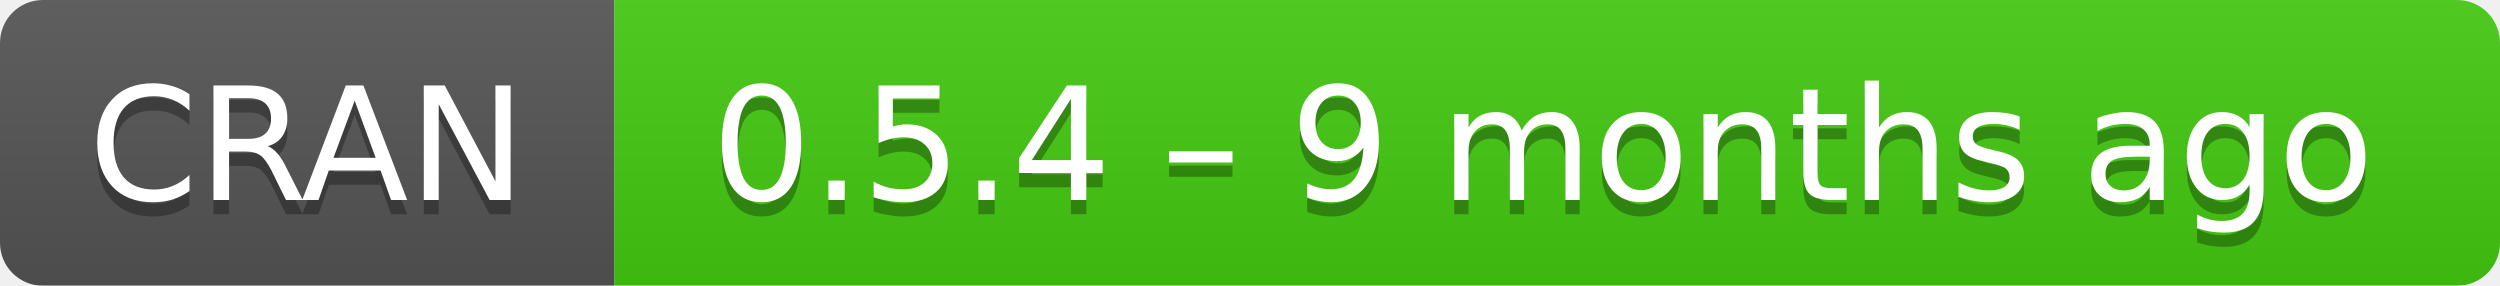
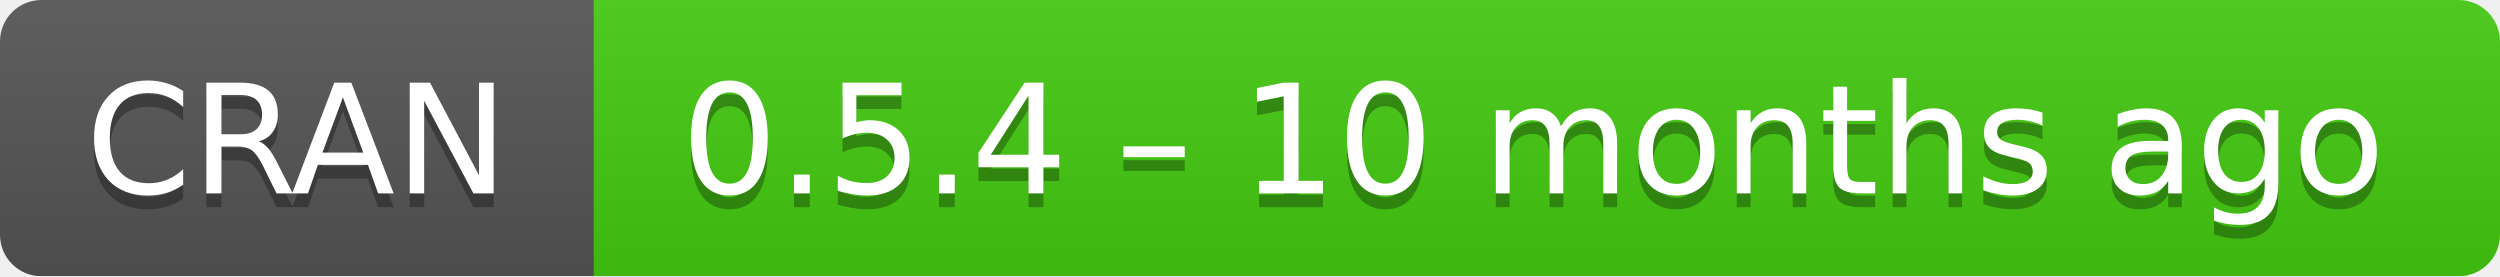
- <svg xmlns="http://www.w3.org/2000/svg" width="175" height="20" aria-label="CRAN 0.5.4 – 9 months ago">
+ <svg xmlns="http://www.w3.org/2000/svg" width="181" height="20" aria-label="CRAN 0.5.4 – 10 months ago">
  <linearGradient id="b" x2="0" y2="100%">
    <stop offset="0" stop-color="#bbb" stop-opacity=".1" />
    <stop offset="1" stop-opacity=".1" />
  </linearGradient>
  <mask id="a">
-     <rect width="175" height="20" rx="3" fill="#fff" />
+     <rect width="181" height="20" rx="3" fill="#fff" />
  </mask>
  <g mask="url(#a)">
    <path fill="#555" d="M0 0h43v20H0z" />
-     <path fill="#4c1" d="M43 0h153v20H43z" />
-     <path fill="url(#b)" d="M0 0h175v20H0z" />
+     <path fill="#4c1" d="M43 0h159v20H43z" />
+     <path fill="url(#b)" d="M0 0h181v20H0z" />
  </g>
  <g fill="#fff" text-anchor="middle" font-family="DejaVu Sans,Verdana,Geneva,sans-serif" font-size="11">
    <text x="21.5" y="15" fill="#010101" fill-opacity=".3">
      CRAN
    </text>
    <text x="21.5" y="14">
      CRAN
    </text>
-     <text x="108" y="15" fill="#010101" fill-opacity=".3">
-       0.5.4 – 9 months ago
+     <text x="111" y="15" fill="#010101" fill-opacity=".3">
+       0.5.4 – 10 months ago
    </text>
-     <text x="108" y="14">
-       0.5.4 – 9 months ago
+     <text x="111" y="14">
+       0.5.4 – 10 months ago
    </text>
  </g>
</svg>
